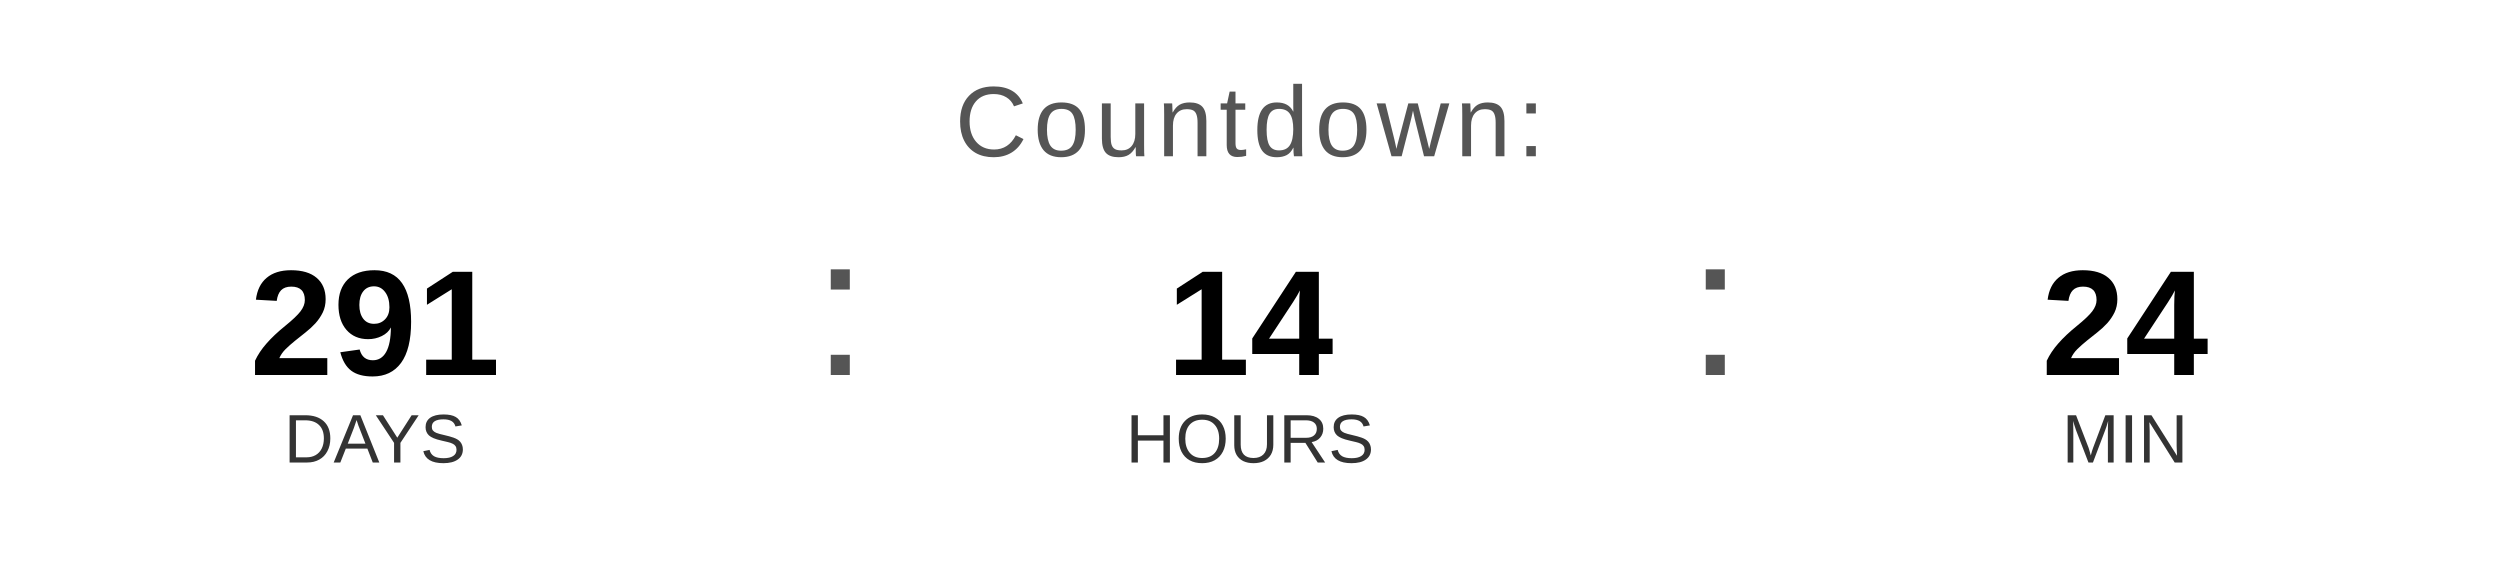
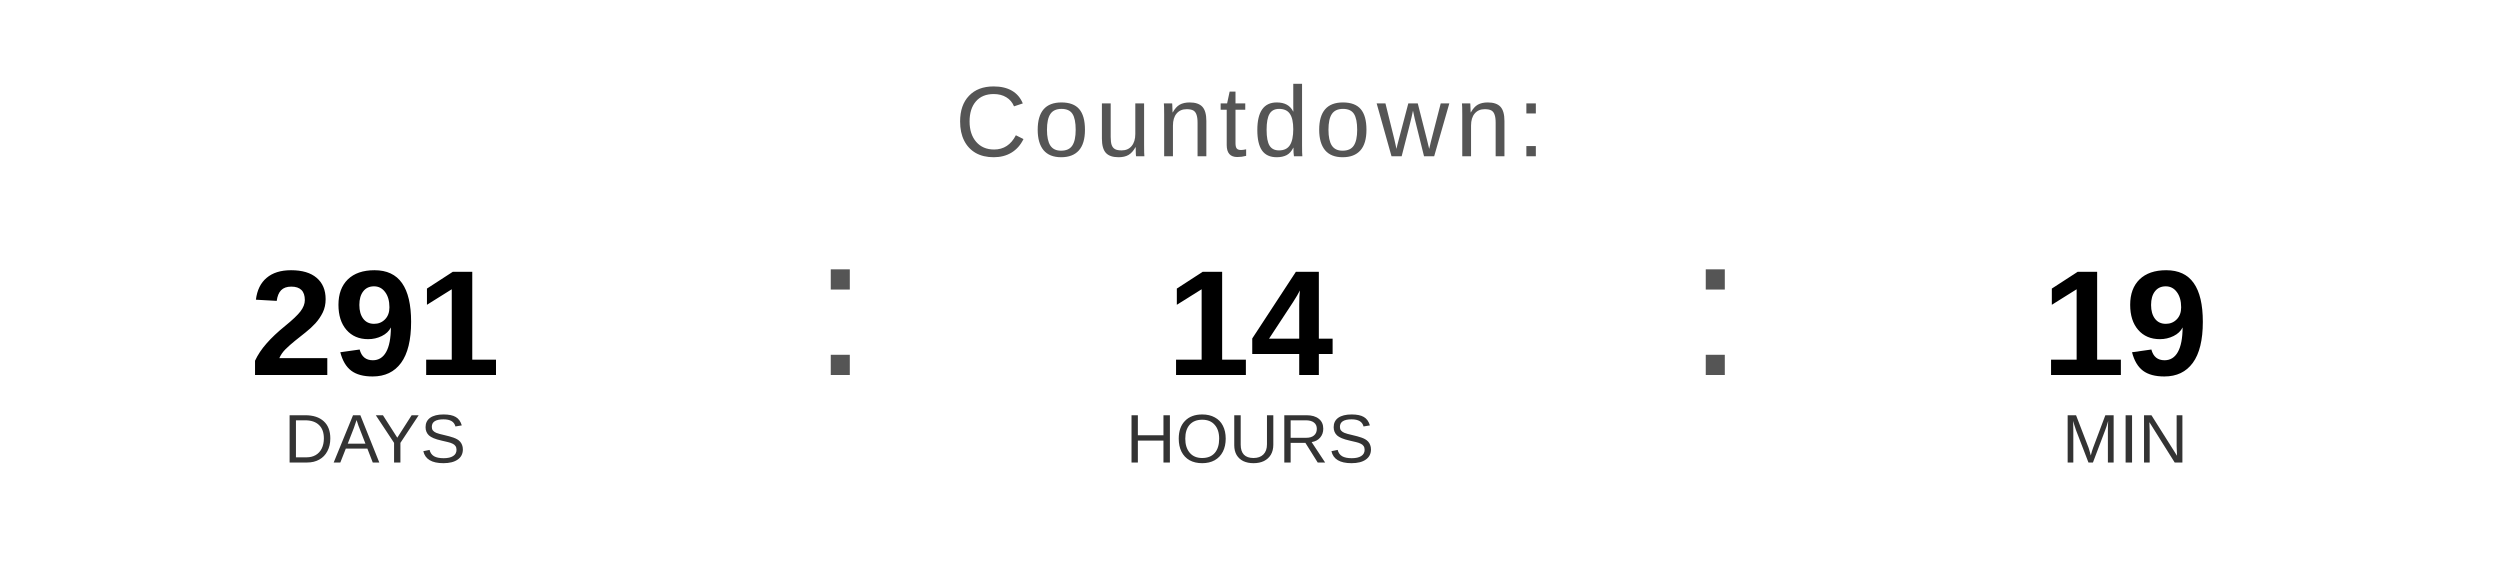
<svg xmlns="http://www.w3.org/2000/svg" width="400" height="90" viewBox="0 0 400 90">
  <text x="200" y="25" font-family="Arial, Helvetica, sans-serif" font-size="16" fill="#555555" text-anchor="middle" letter-spacing="1">
    Countdown:
  </text>
  <text x="60" y="60" font-family="Arial, Helvetica, sans-serif" font-size="24" font-weight="bold" fill="#000000" text-anchor="middle">291</text>
  <text x="60" y="74" font-family="Arial, Helvetica, sans-serif" font-size="11" fill="#333333" text-anchor="middle">DAYS</text>
  <text x="130" y="60" font-family="Arial, sans-serif" font-size="32" fill="#555555">:</text>
  <text x="200" y="60" font-family="Arial, Helvetica, sans-serif" font-size="24" font-weight="bold" fill="#000000" text-anchor="middle">14</text>
  <text x="200" y="74" font-family="Arial, Helvetica, sans-serif" font-size="11" fill="#333333" text-anchor="middle">HOURS</text>
  <text x="270" y="60" font-family="Arial, sans-serif" font-size="32" fill="#555555">:</text>
-   <text x="340" y="60" font-family="Arial, Helvetica, sans-serif" font-size="24" font-weight="bold" fill="#000000" text-anchor="middle">24</text>
+   <text x="340" y="60" font-family="Arial, Helvetica, sans-serif" font-size="24" font-weight="bold" fill="#000000" text-anchor="middle">19</text>
  <text x="340" y="74" font-family="Arial, Helvetica, sans-serif" font-size="11" fill="#333333" text-anchor="middle">MIN</text>
</svg>
